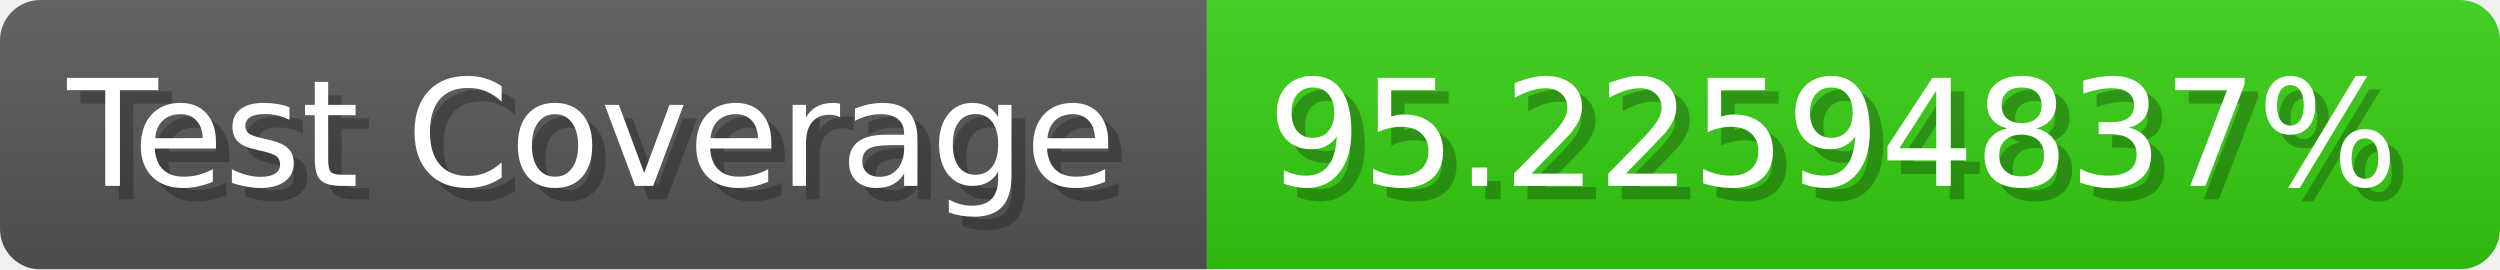
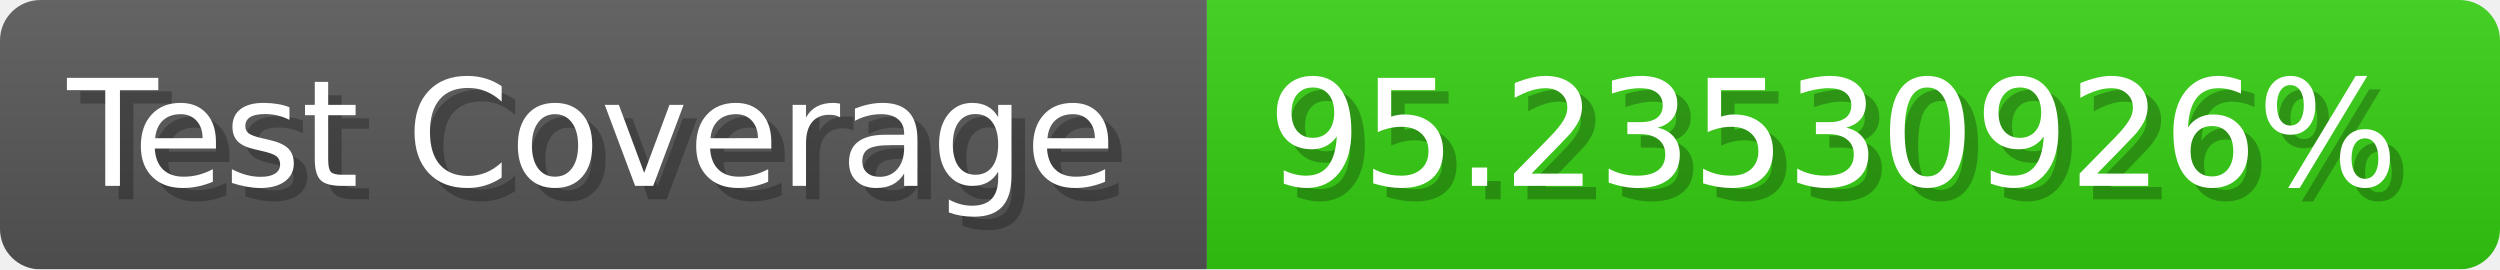
- <svg xmlns="http://www.w3.org/2000/svg" width="185.6" height="20" viewBox="0 0 1856 200" role="img" aria-label="Test Coverage: 95.22594837%">
+ <svg xmlns="http://www.w3.org/2000/svg" width="185.6" height="20" viewBox="0 0 1856 200" role="img" aria-label="Test Coverage: 95.23530926%">
  <linearGradient id="a" x2="0" y2="100%">
    <stop offset="0" stop-opacity=".1" stop-color="#EEE" />
    <stop offset="1" stop-opacity=".1" />
  </linearGradient>
  <mask id="m">
    <rect width="1856" height="200" rx="30" fill="#FFF" />
  </mask>
  <g mask="url(#m)">
    <rect width="896" height="200" fill="#555" />
    <rect width="960" height="200" fill="#3C1" x="896" />
    <rect width="1856" height="200" fill="url(#a)" />
  </g>
  <g aria-hidden="true" fill="#fff" text-anchor="start" font-family="Verdana,DejaVu Sans,sans-serif" font-size="110">
    <text x="60" y="148" textLength="796" fill="#000" opacity="0.25">Test Coverage</text>
    <text x="50" y="138" textLength="796">Test Coverage</text>
-     <text x="951" y="148" textLength="860" fill="#000" opacity="0.25">95.22594837%</text>
-     <text x="941" y="138" textLength="860">95.22594837%</text>
+     <text x="951" y="148" textLength="860" fill="#000" opacity="0.25">95.23530926%</text>
+     <text x="941" y="138" textLength="860">95.23530926%</text>
  </g>
</svg>
